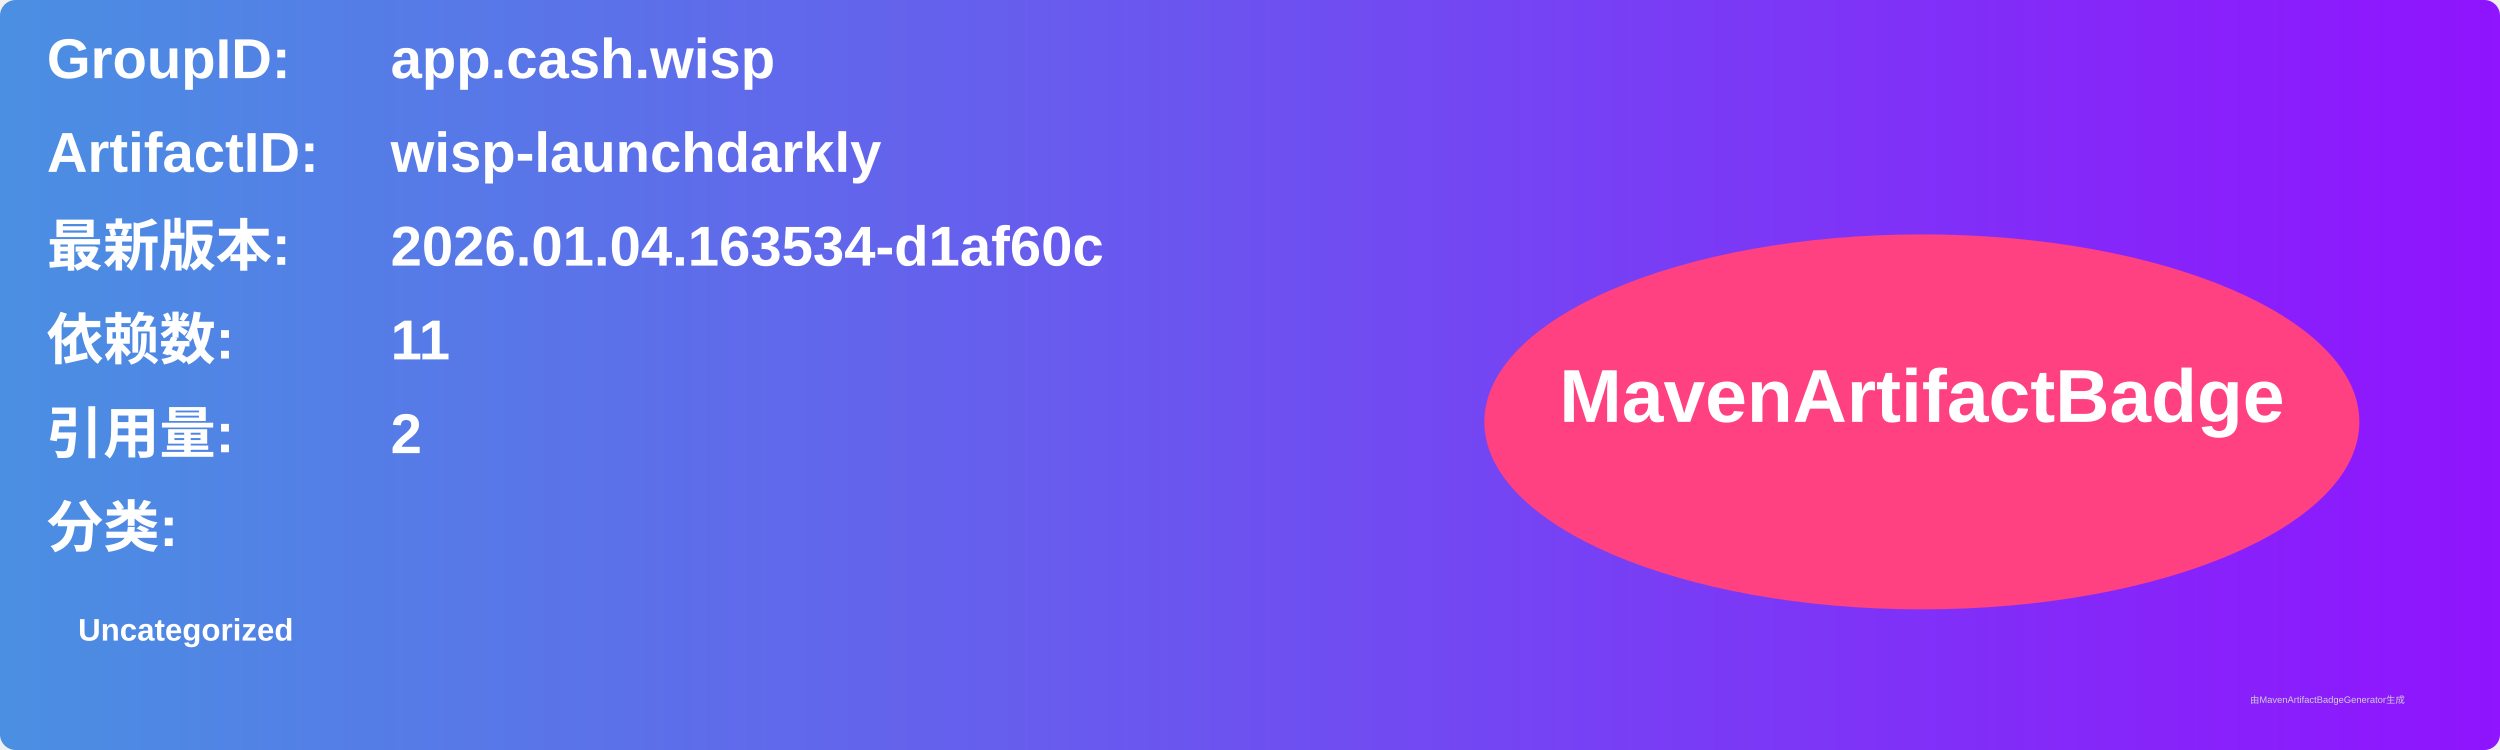
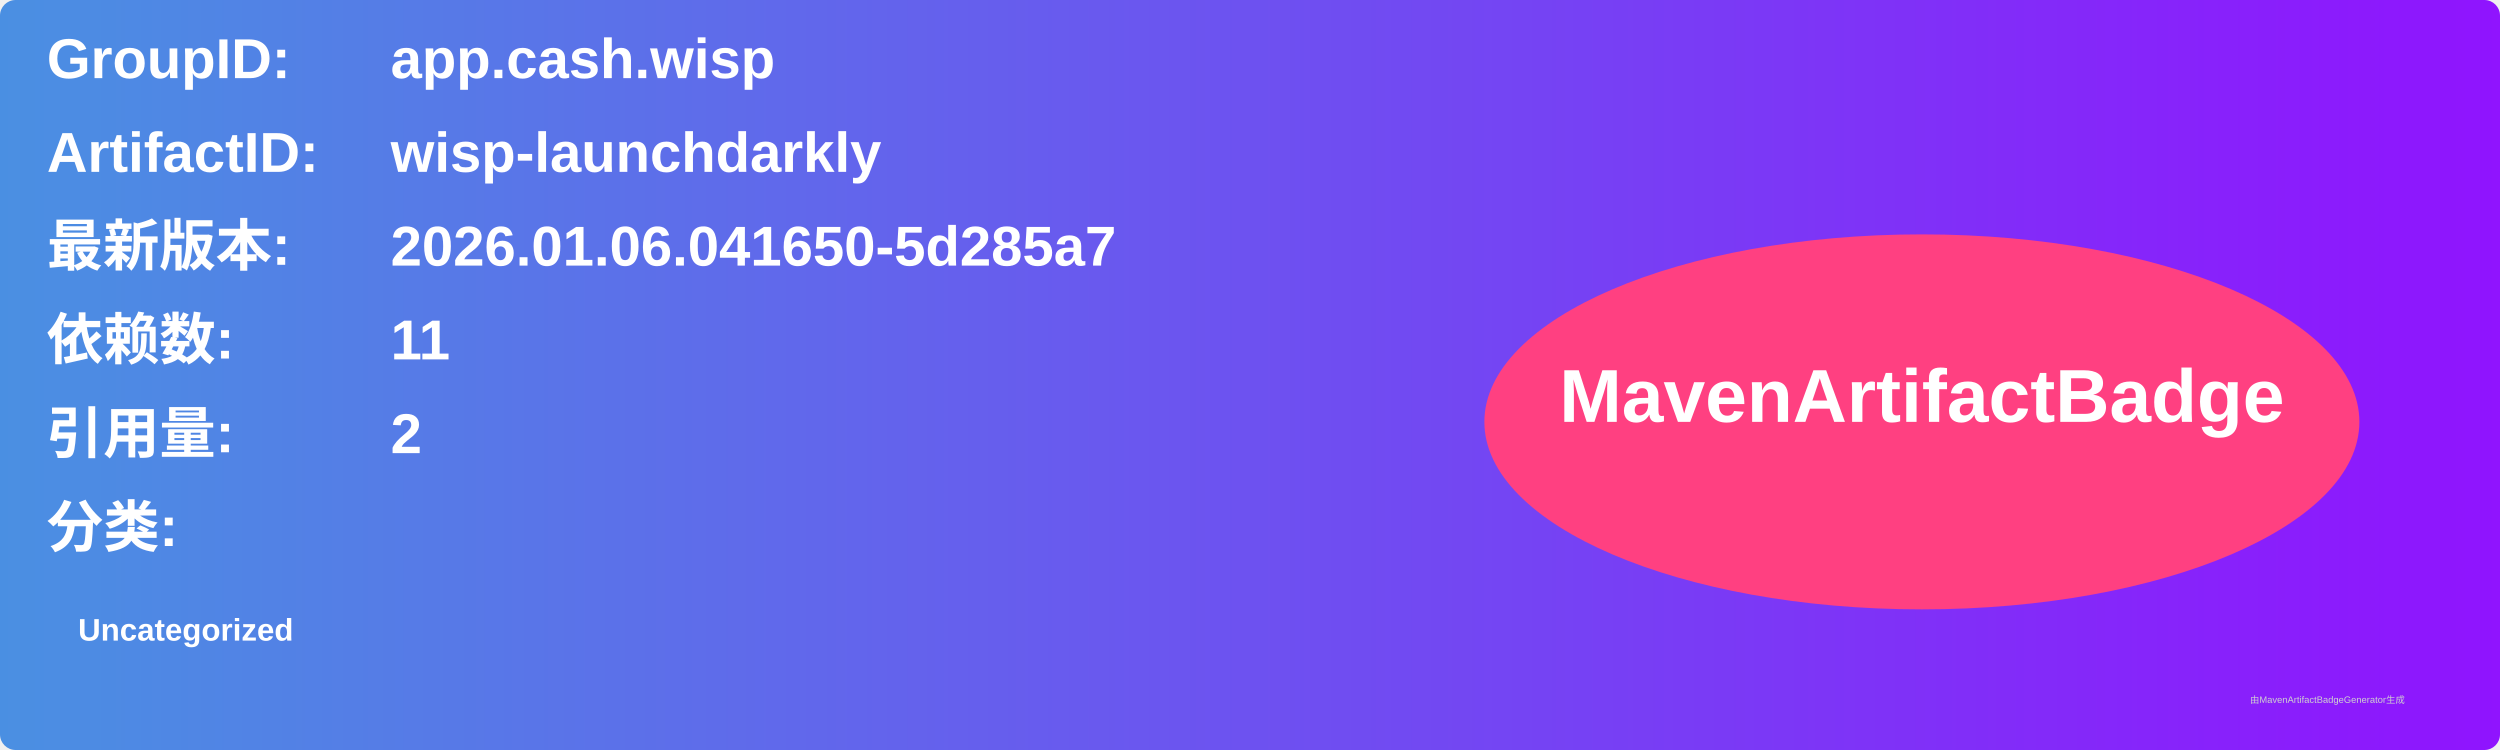
<svg xmlns="http://www.w3.org/2000/svg" width="800" height="240" viewBox="0 0 800 240">
  <linearGradient id="grad" x1="0%" y1="0%" x2="100%" y2="0%">
    <stop offset="0%" stop-color="#4a90e2" />
    <stop offset="100%" stop-color="#9013fe" />
  </linearGradient>
  <rect width="100%" height="100%" rx="5" ry="5" fill="url(#grad)" />
  <g transform="translate(15, 15)">
    <text x="0" y="10" font-family="Arial" font-size="18" fill="white" font-weight="bold" width="260">GroupID:</text>
    <text x="110" y="10" font-family="Arial" font-size="18" fill="white" font-weight="bold" width="460">app.cash.wisp</text>
    <text x="0" y="40" font-family="Arial" font-size="18" fill="white" font-weight="bold" width="260">ArtifactID:</text>
    <text x="110" y="40" font-family="Arial" font-size="18" fill="white" font-weight="bold" width="460">wisp-launchdarkly</text>
    <text x="0" y="70" font-family="Arial" font-size="18" fill="white" font-weight="bold">最新版本:</text>
    <text x="110" y="70" font-family="Arial" font-size="18" fill="white" font-weight="bold">
-       <tspan font-weight="bold">2026.01.04.163534-d1af60c</tspan>
+       <tspan font-weight="bold">2026.01.06.041650-5d285a7</tspan>
    </text>
    <text x="0" y="100" font-family="Arial" font-size="18" fill="white" font-weight="bold">依赖数: </text>
    <text x="110" y="100" font-family="Arial" font-size="18" fill="white">
      <tspan font-weight="bold">11</tspan>
    </text>
    <text x="0" y="130" font-family="Arial" font-size="18" fill="white" font-weight="bold">引用量: </text>
    <text x="110" y="130" font-family="Arial" font-size="18" fill="white">
      <tspan font-weight="bold">2</tspan>
    </text>
    <text x="0" y="160" font-family="Arial" font-size="18" fill="white" font-weight="bold">分类:</text>
    <text x="10" y="190" font-family="Arial" font-size="10" fill="white">
      <tspan font-weight="bold">Uncategorized</tspan>
    </text>
    <ellipse cx="600" cy="120" rx="140" ry="60" fill="#ff4081" />
    <text x="600" y="120" text-anchor="middle" font-family="Arial" font-size="24" fill="white" font-weight="bold">MavenArtifactBadge</text>
  </g>
  <text x="720" y="225" font-family="Arial" font-size="3" fill="#d0d0d0">由MavenArtifactBadgeGenerator生成</text>
</svg>
